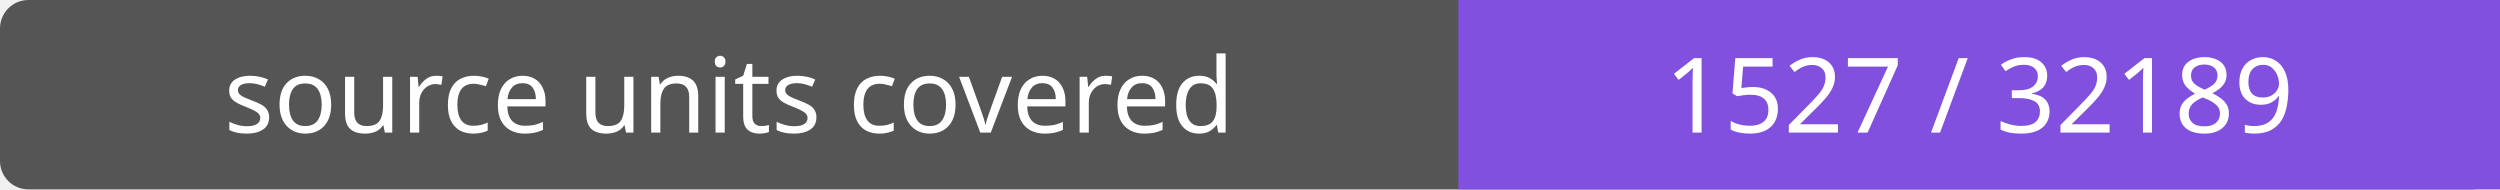
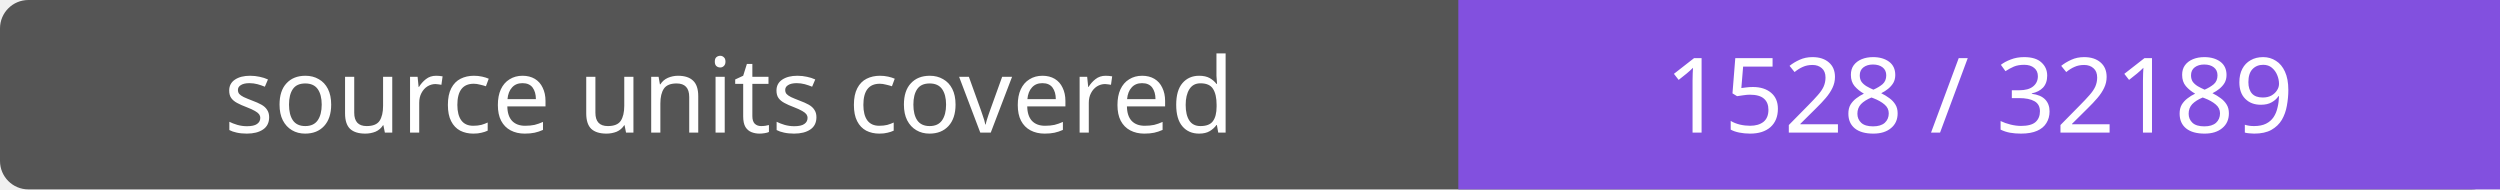
- <svg xmlns="http://www.w3.org/2000/svg" width="264" height="20" role="img" aria-label="source units covered: 1527 / 32189">
+ <svg xmlns="http://www.w3.org/2000/svg" width="264" height="20" role="img" aria-label="source units covered: 1528 / 32189">
  <rect width="264" height="20" rx="3" fill="#555" />
  <path fill="#8250df" d="M154 0h110v20H154z" />
  <g fill="#fff" text-anchor="middle" font-family="Verdana,sans-serif" font-size="11">
    <text x="77.0" y="14">source units covered</text>
-     <text x="209.0" y="14">1527 / 32189</text>
+     <text x="209.0" y="14">1528 / 32189</text>
  </g>
</svg>
